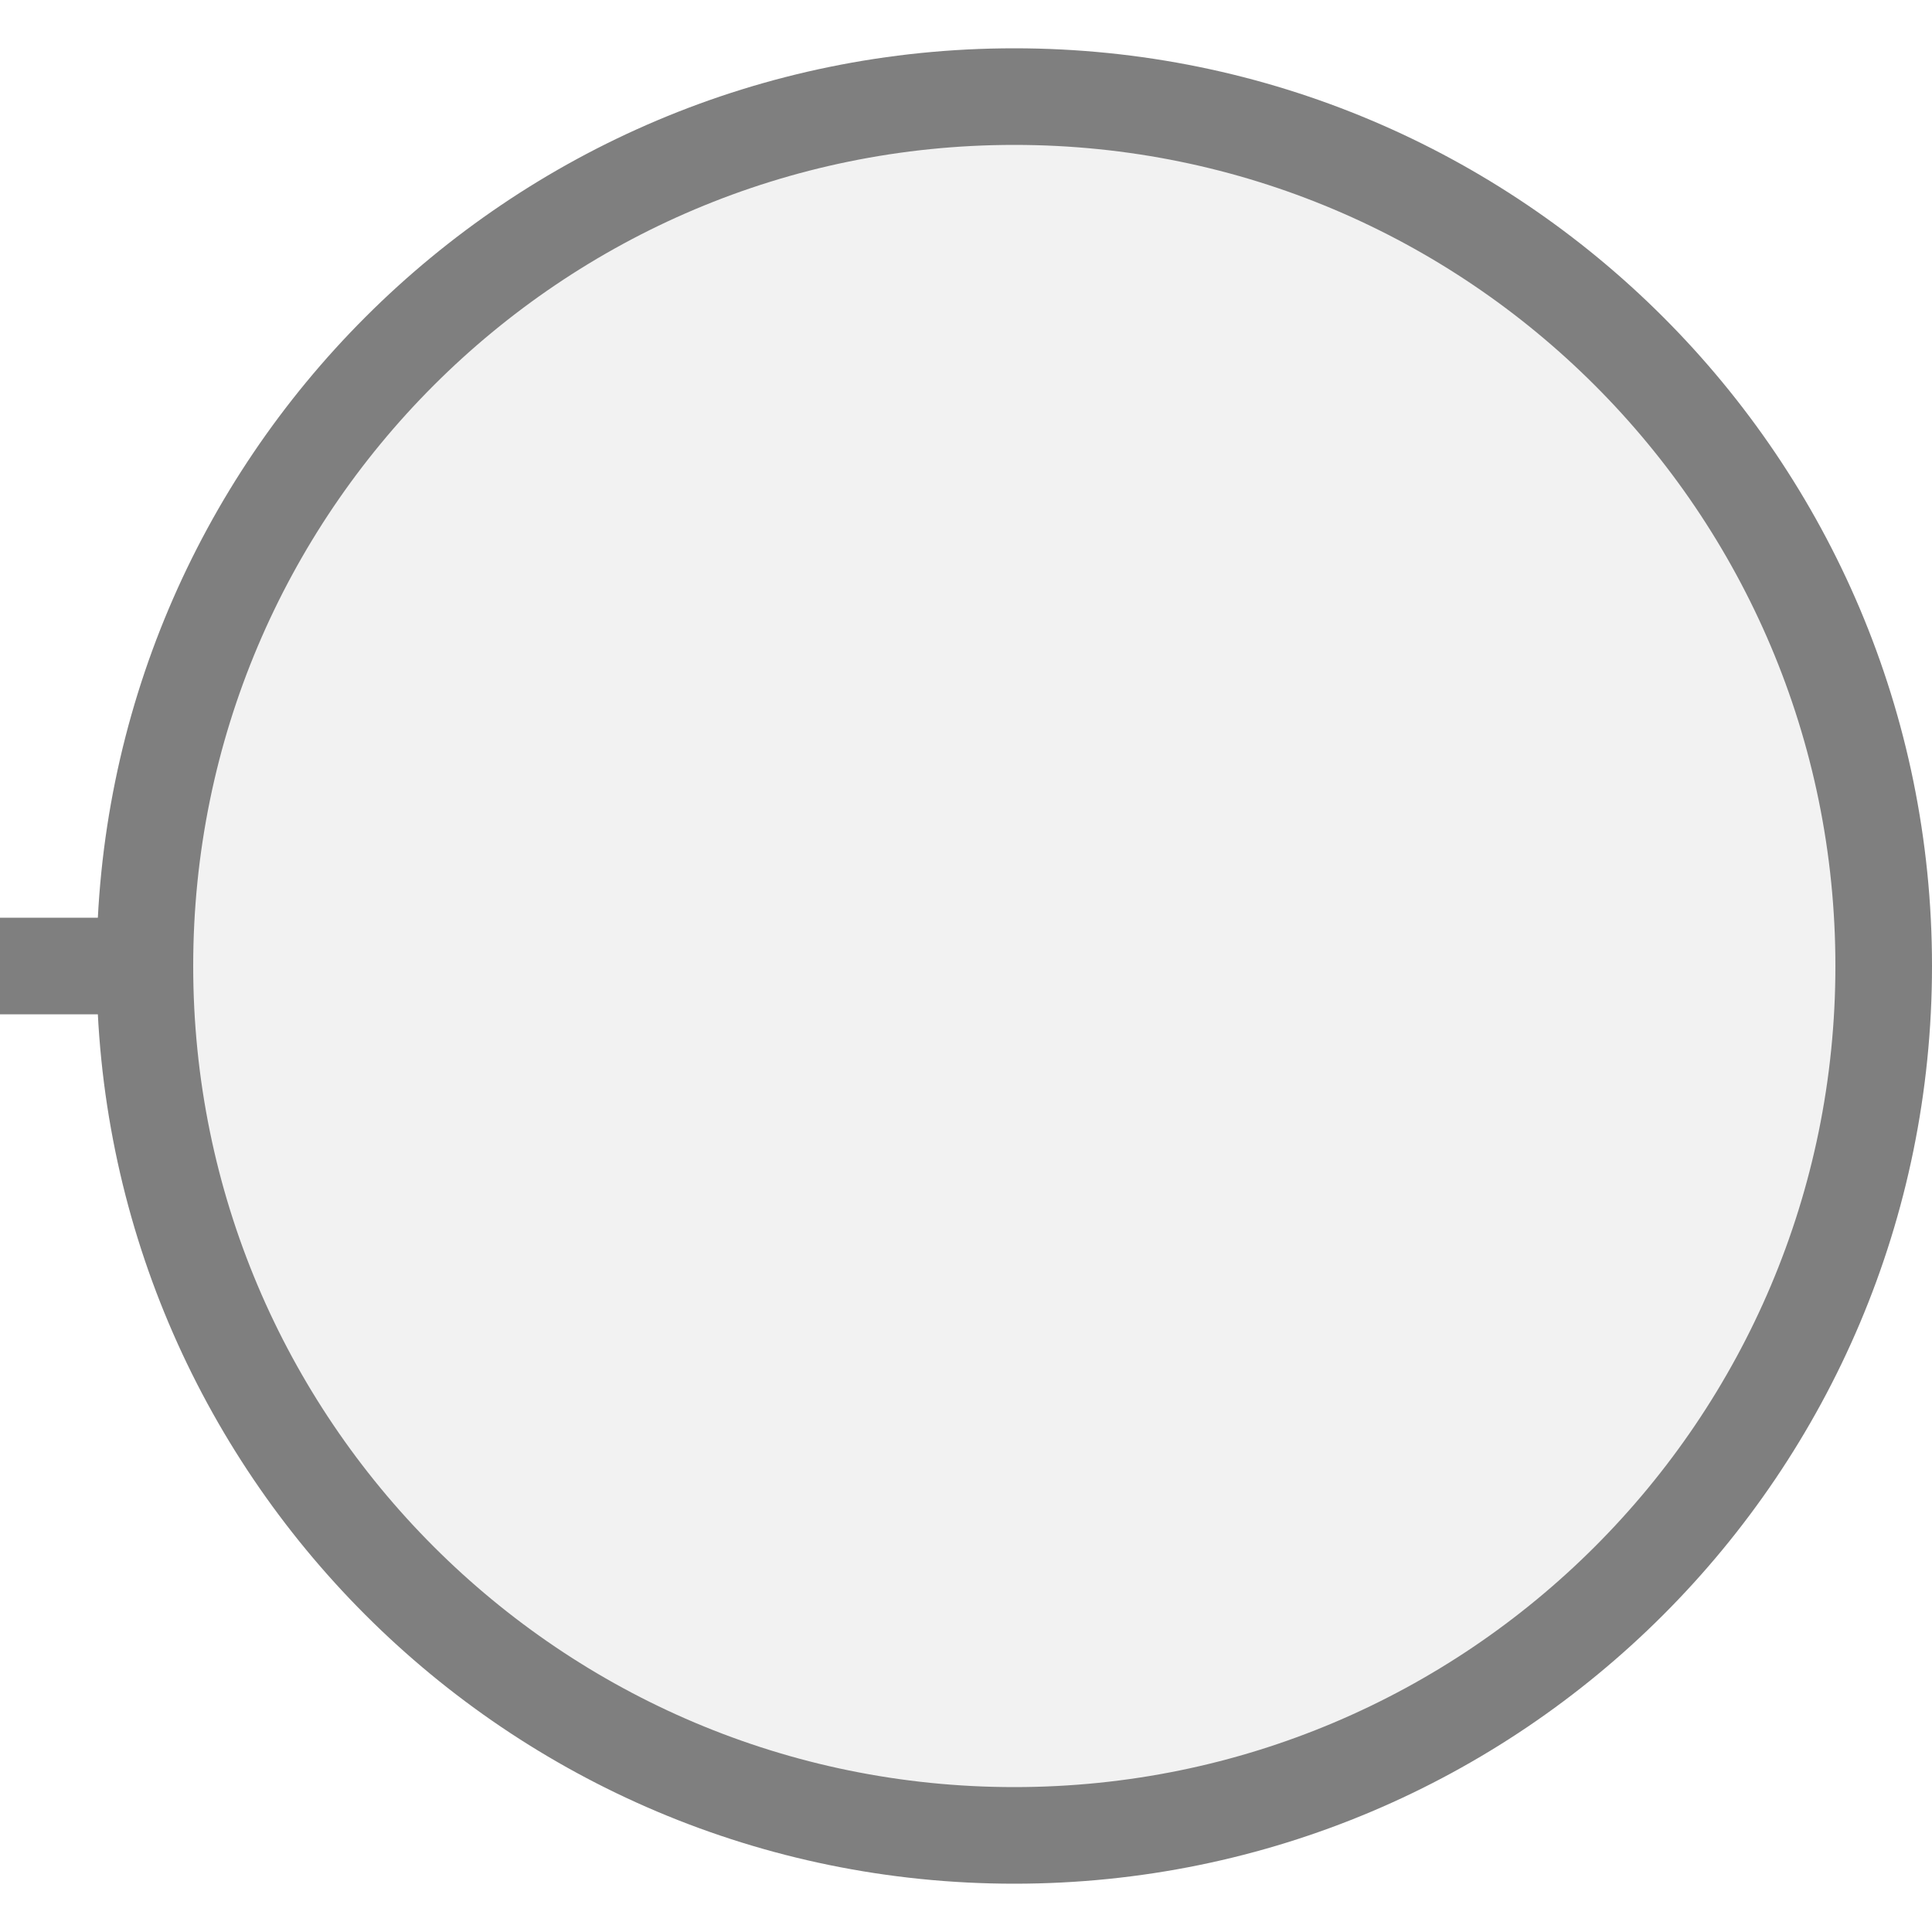
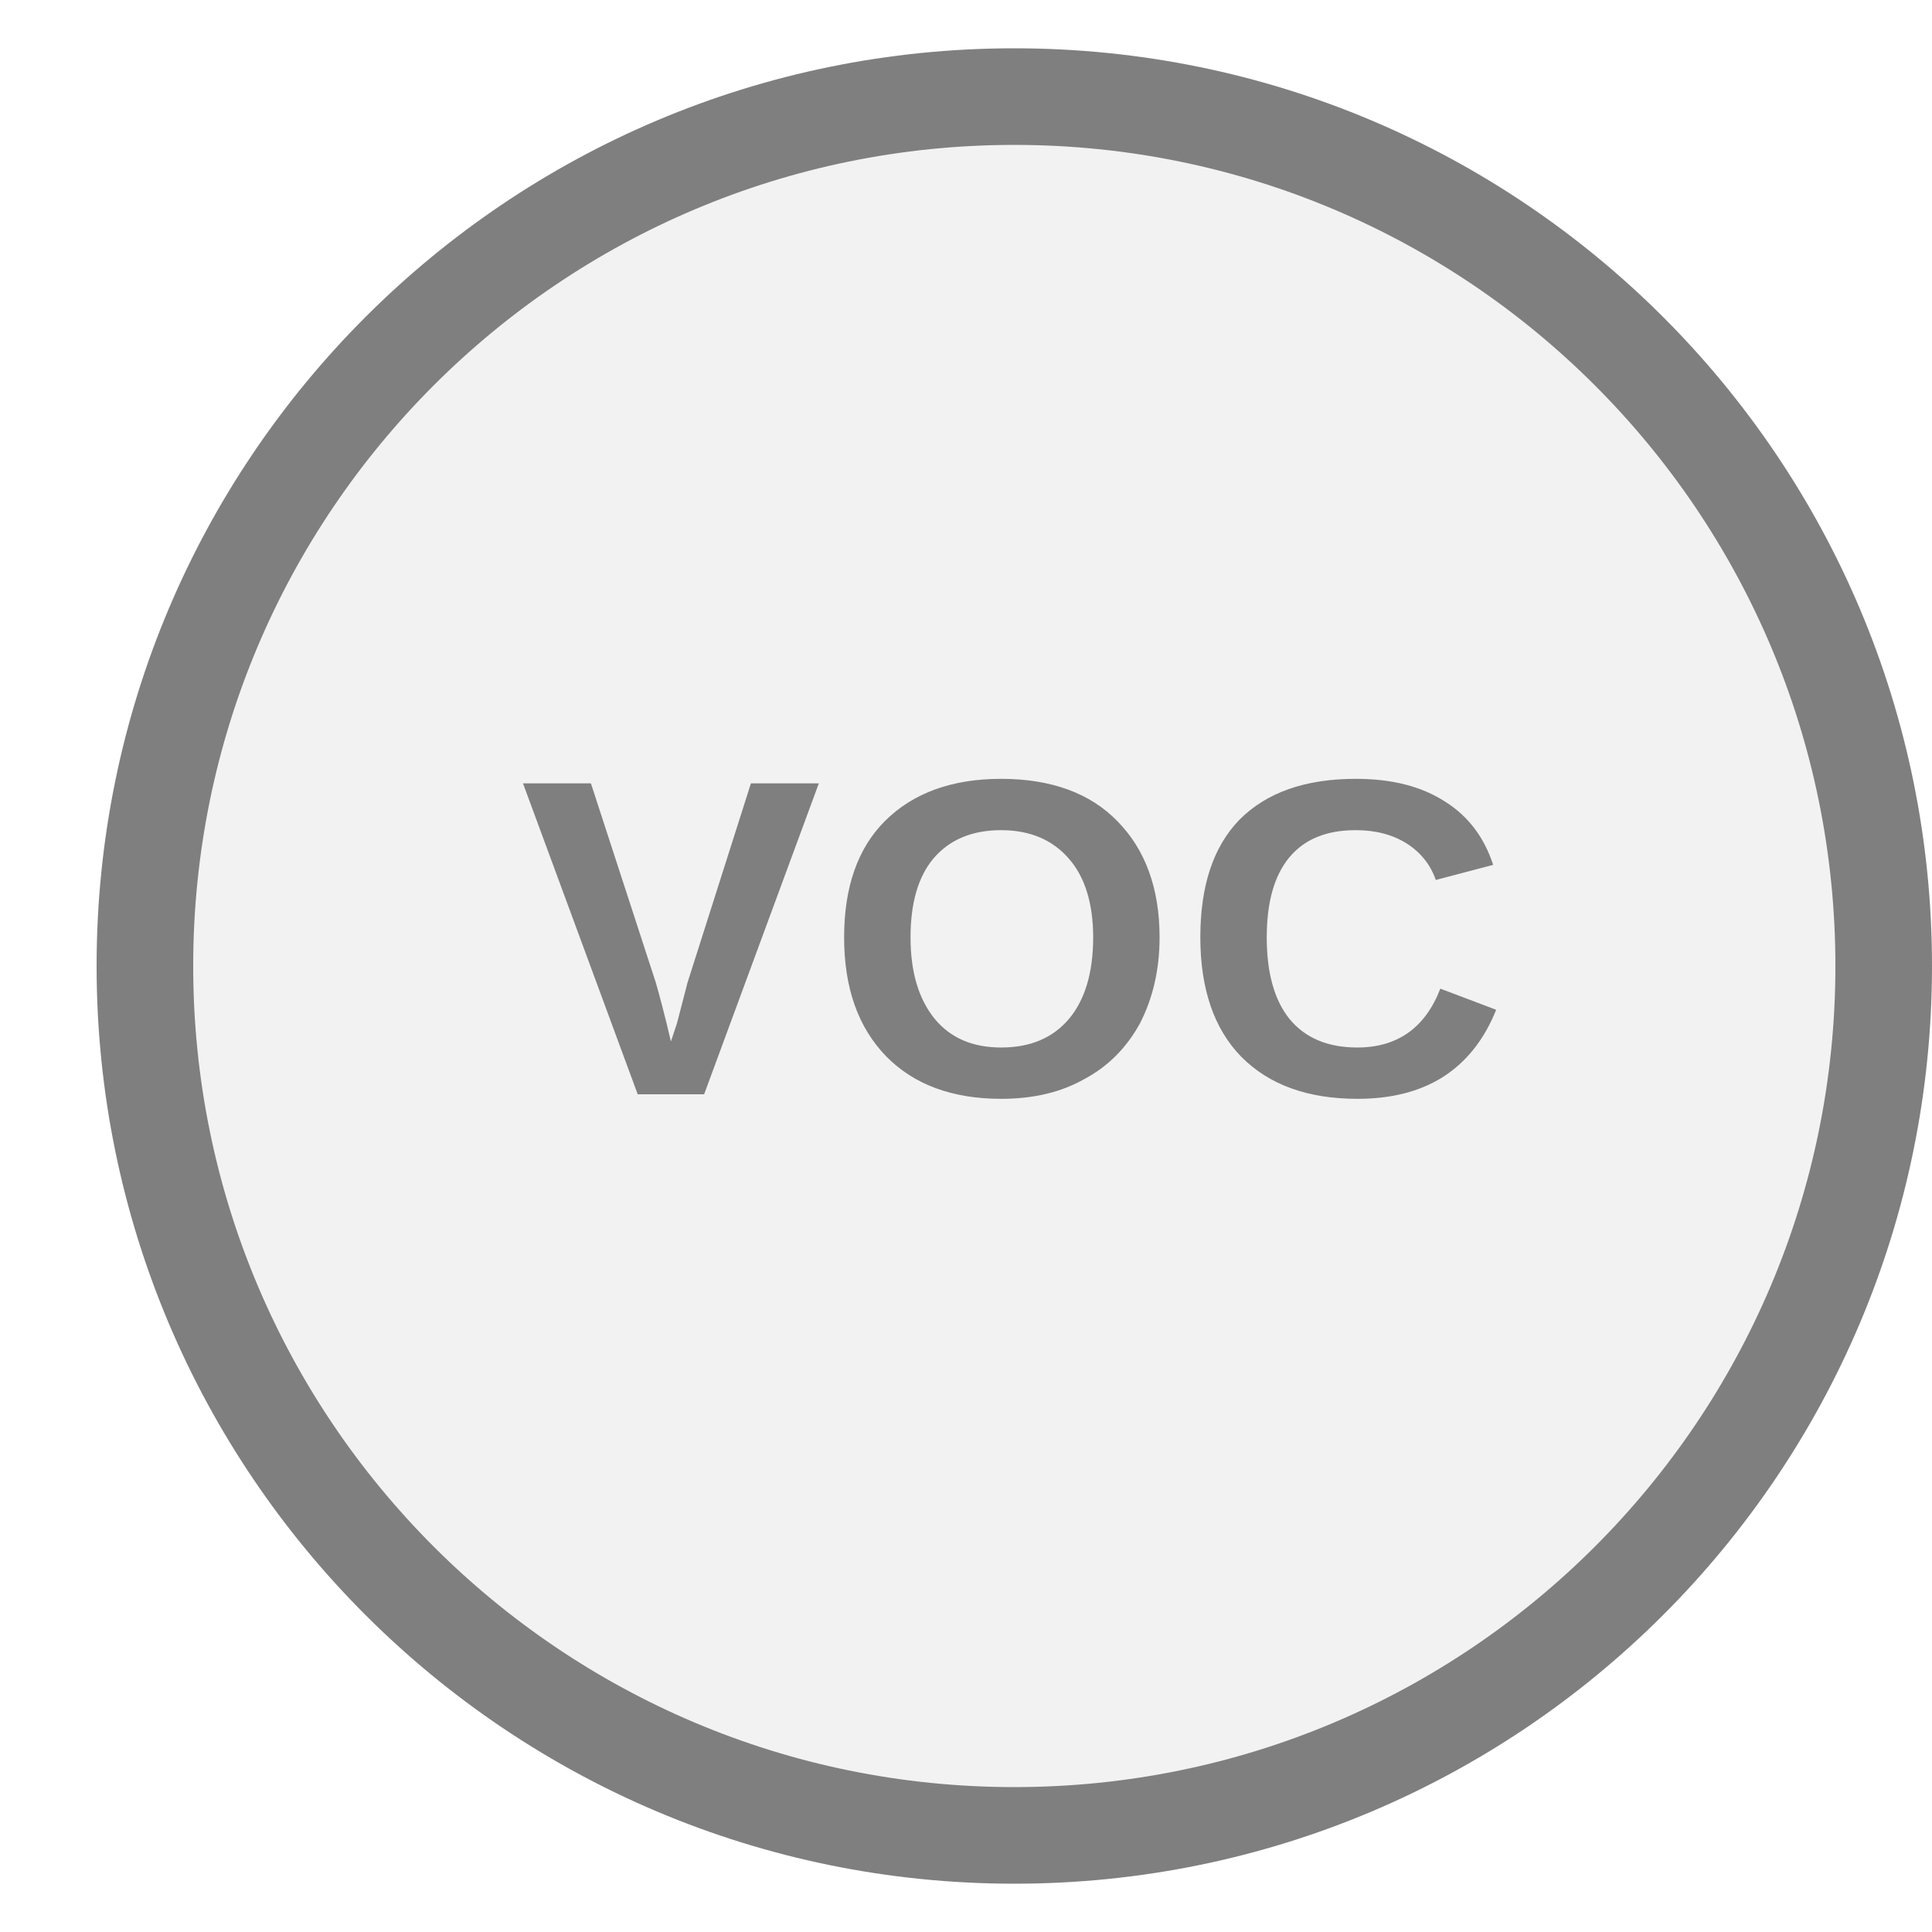
<svg xmlns="http://www.w3.org/2000/svg" width="20px" height="20px" viewBox="0 0 20 20">
-   <line x1="1.5" y1="10" x2="0" y2="10" stroke="#7f7f7f" stroke-width="1" stroke-linecap="round" />
+   <rect x="10" y="18.5" width="1" height="0" fill="#7f7f7f" />
  <circle cx="10.5" cy="10" r="9" fill="#f2f2f2" stroke="#7f7f7f" stroke-width="1" />
+   <text x="10.5" y="10" fill="#7f7f7f" font-family="Arial, Helvetica, sans-serif" font-size="4.68px" font-style="normal" font-weight="600" letter-spacing="0.01em" text-anchor="middle" dominant-baseline="middle">VOC</text>
</svg>
